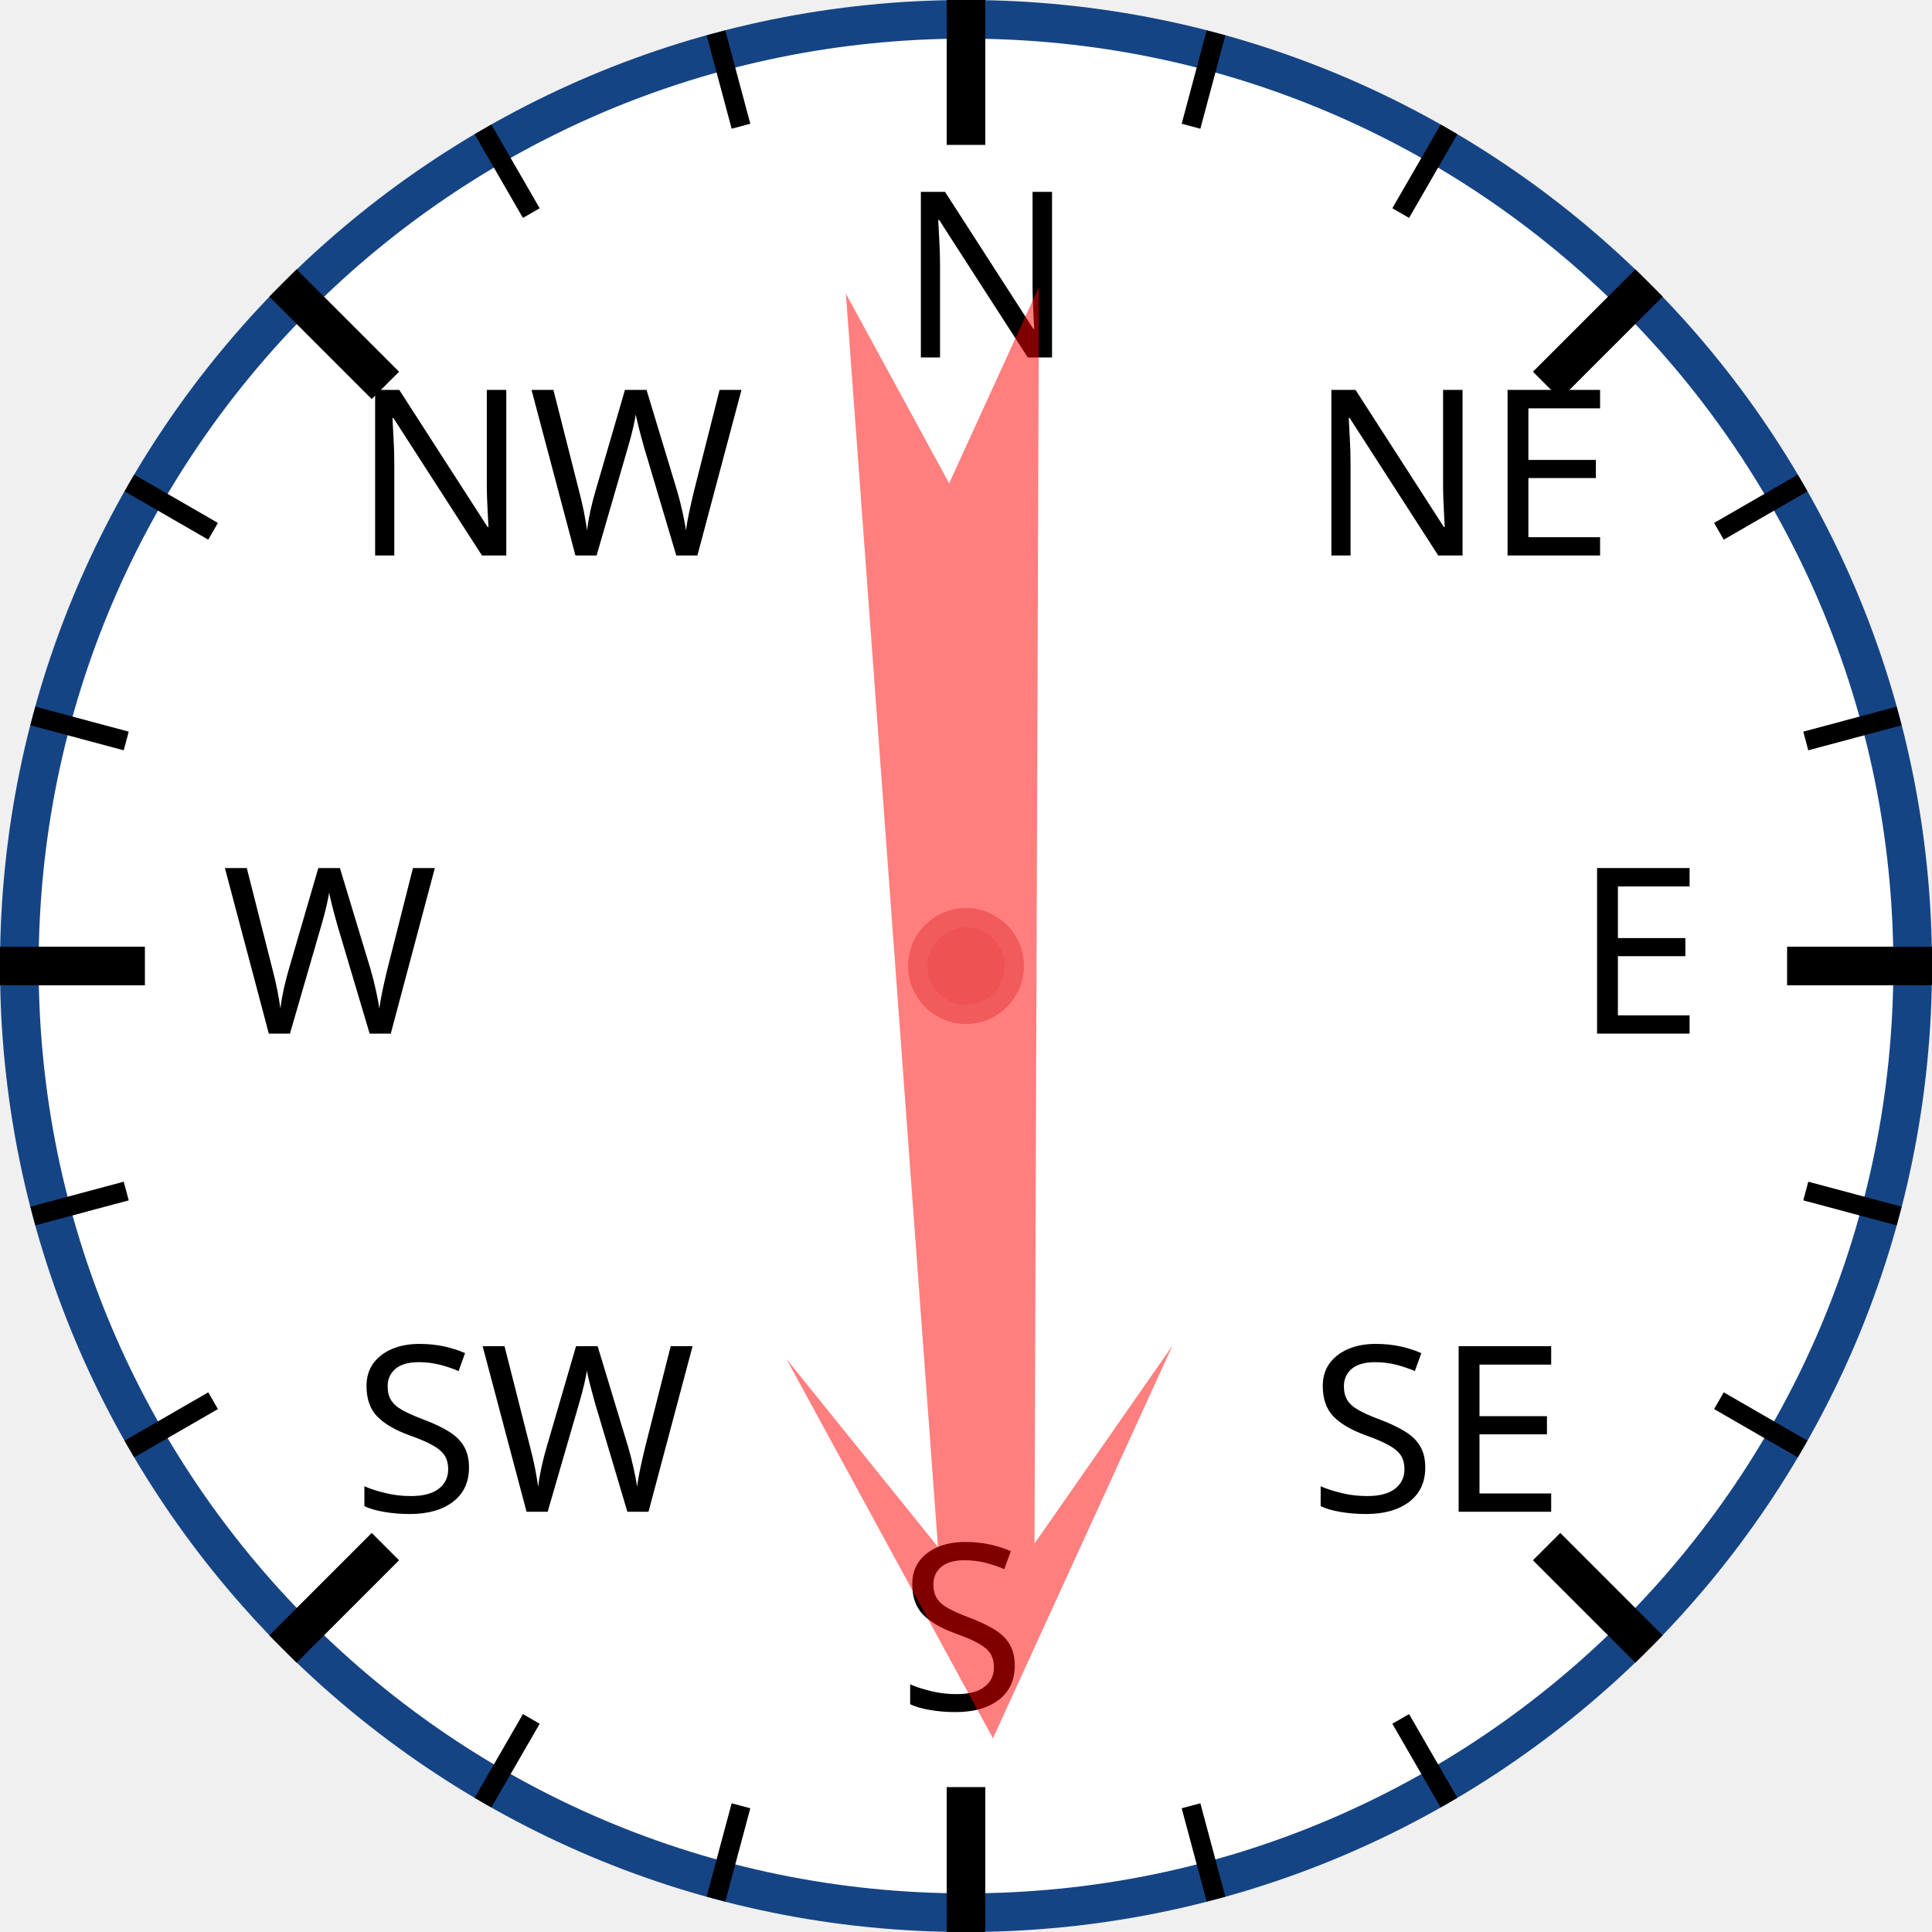
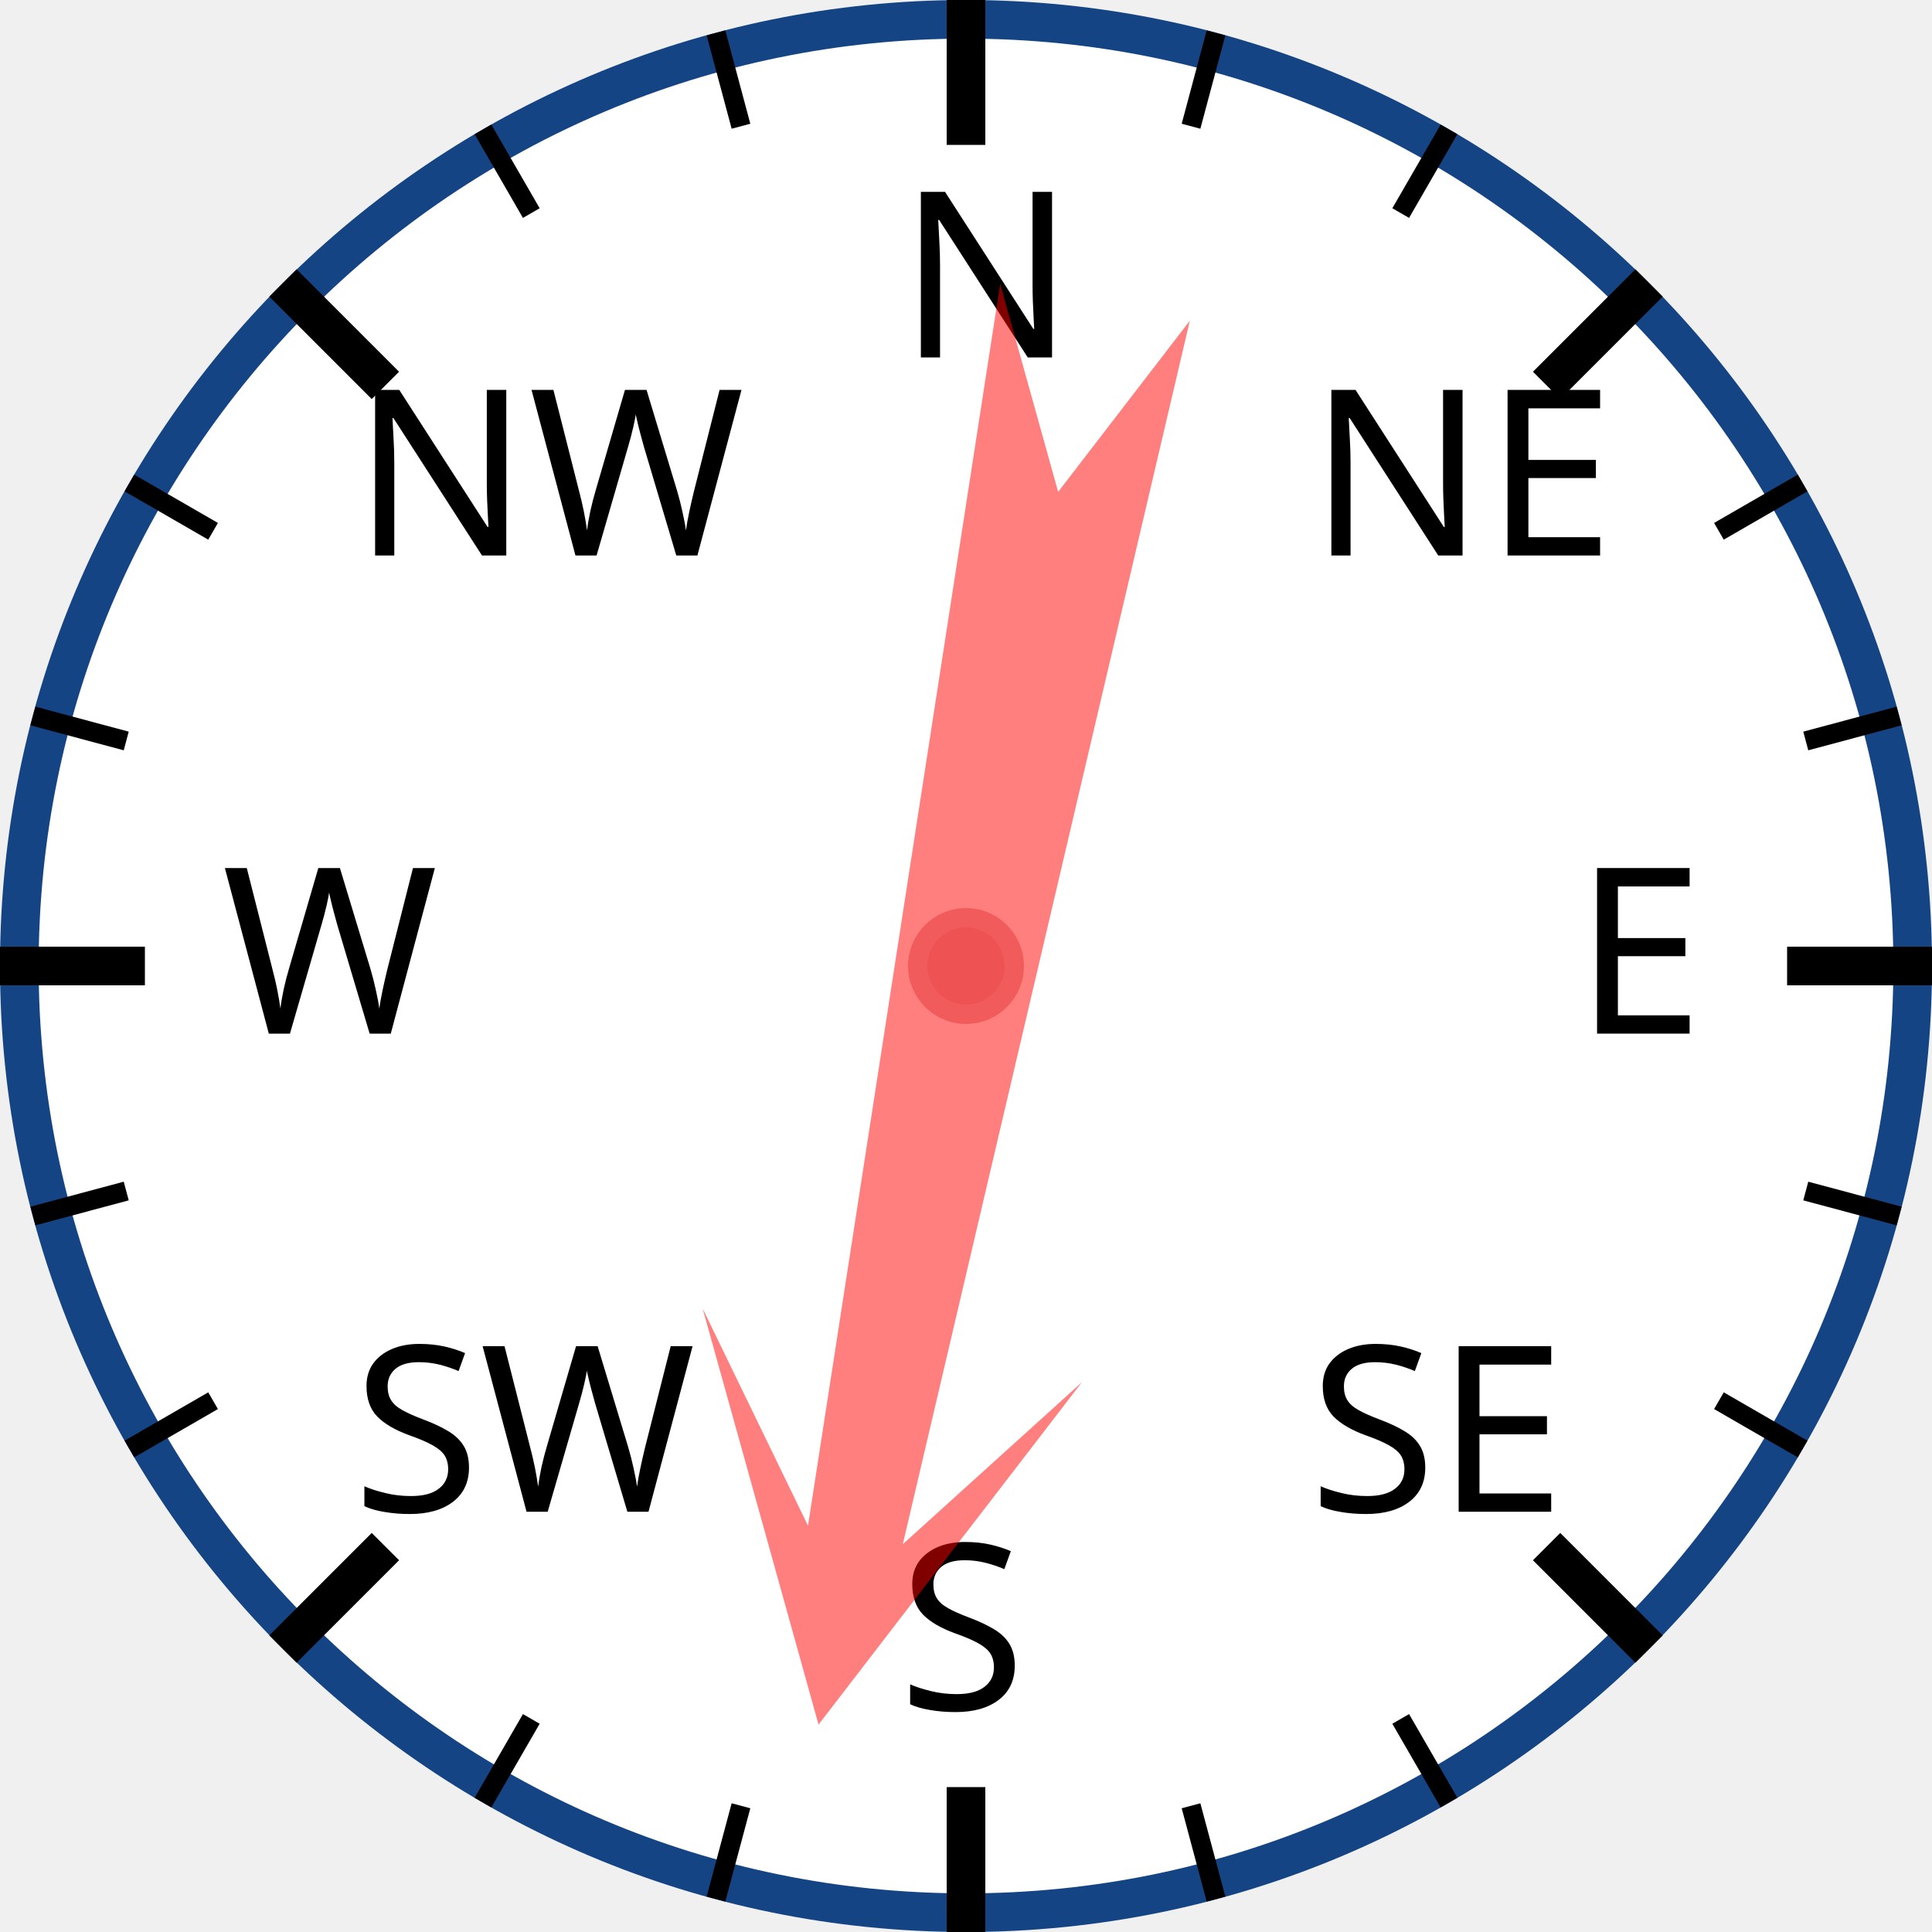
<svg xmlns="http://www.w3.org/2000/svg" width="120px" height="120px" viewBox="0 0 200 200">
  <circle cx="100" cy="100" r="98" style="fill: white; stroke: #154485; stroke-width: 4;" />
  <text x="93.0" y="37.0" style="font-family: sans-serif; font-size: 18pt;">N</text>
  <line x1="100.0" y1="0.0" x2="100.0" y2="15.0" style="stroke: black; stroke-width: 4;" />
  <line x1="74.118" y1="3.407" x2="76.706" y2="13.067" style="stroke: black; stroke-width: 2;" />
  <line x1="50" y1="13.397" x2="55" y2="22.058" style="stroke: black; stroke-width: 2;" />
  <text x="36.503" y="57.503" style="font-family: sans-serif; font-size: 18pt;">NW</text>
  <line x1="29.289" y1="29.289" x2="39.896" y2="39.896" style="stroke: black; stroke-width: 4;" />
  <line x1="13.397" y1="50" x2="22.058" y2="55" style="stroke: black; stroke-width: 2;" />
  <line x1="3.407" y1="74.118" x2="13.067" y2="76.706" style="stroke: black; stroke-width: 2;" />
  <text x="23.0" y="107.0" style="font-family: sans-serif; font-size: 18pt;">W</text>
  <line x1="0.0" y1="100.0" x2="15.0" y2="100.0" style="stroke: black; stroke-width: 4;" />
  <line x1="3.407" y1="125.882" x2="13.067" y2="123.294" style="stroke: black; stroke-width: 2;" />
  <line x1="13.397" y1="150" x2="22.058" y2="145" style="stroke: black; stroke-width: 2;" />
  <text x="36.503" y="156.497" style="font-family: sans-serif; font-size: 18pt;">SW</text>
  <line x1="29.289" y1="170.711" x2="39.896" y2="160.104" style="stroke: black; stroke-width: 4;" />
  <line x1="50" y1="186.603" x2="55" y2="177.942" style="stroke: black; stroke-width: 2;" />
  <line x1="74.118" y1="196.593" x2="76.706" y2="186.933" style="stroke: black; stroke-width: 2;" />
  <text x="93" y="177.0" style="font-family: sans-serif; font-size: 18pt;">S</text>
  <line x1="100" y1="200.0" x2="100" y2="185.0" style="stroke: black; stroke-width: 4;" />
  <line x1="125.882" y1="196.593" x2="123.294" y2="186.933" style="stroke: black; stroke-width: 2;" />
  <line x1="150.0" y1="186.603" x2="145.0" y2="177.942" style="stroke: black; stroke-width: 2;" />
  <text x="135.497" y="156.497" style="font-family: sans-serif; font-size: 18pt;">SE</text>
  <line x1="170.711" y1="170.711" x2="160.104" y2="160.104" style="stroke: black; stroke-width: 4;" />
  <line x1="186.603" y1="150" x2="177.942" y2="145" style="stroke: black; stroke-width: 2;" />
  <line x1="196.593" y1="125.882" x2="186.933" y2="123.294" style="stroke: black; stroke-width: 2;" />
  <text x="163.0" y="107" style="font-family: sans-serif; font-size: 18pt;">E</text>
  <line x1="200.0" y1="100" x2="185.0" y2="100" style="stroke: black; stroke-width: 4;" />
  <line x1="196.593" y1="74.118" x2="186.933" y2="76.706" style="stroke: black; stroke-width: 2;" />
  <line x1="186.603" y1="50" x2="177.942" y2="55" style="stroke: black; stroke-width: 2;" />
  <text x="135.497" y="57.503" style="font-family: sans-serif; font-size: 18pt;">NE</text>
  <line x1="170.711" y1="29.289" x2="160.104" y2="39.896" style="stroke: black; stroke-width: 4;" />
  <line x1="150" y1="13.397" x2="145" y2="22.058" style="stroke: black; stroke-width: 2;" />
  <line x1="125.882" y1="3.407" x2="123.294" y2="13.067" style="stroke: black; stroke-width: 2;" />
-   <polygon points="100 20 120 60 105 40 110 170 100 150 90 170 95 40 80 60" style="fill: red; fill-opacity: 0.5;" transform="rotate(178,100,100)" />
+   <polygon points="100 20 120 60 105 40 110 170 100 150 90 170 95 40 80 60" style="fill: red; fill-opacity: 0.5;" transform="rotate(191,100,100)" />
  <circle cx="100" cy="100" r="5" style="fill: #EE5252; stroke: #F25B5B; stroke-width: 2;" />
</svg>
